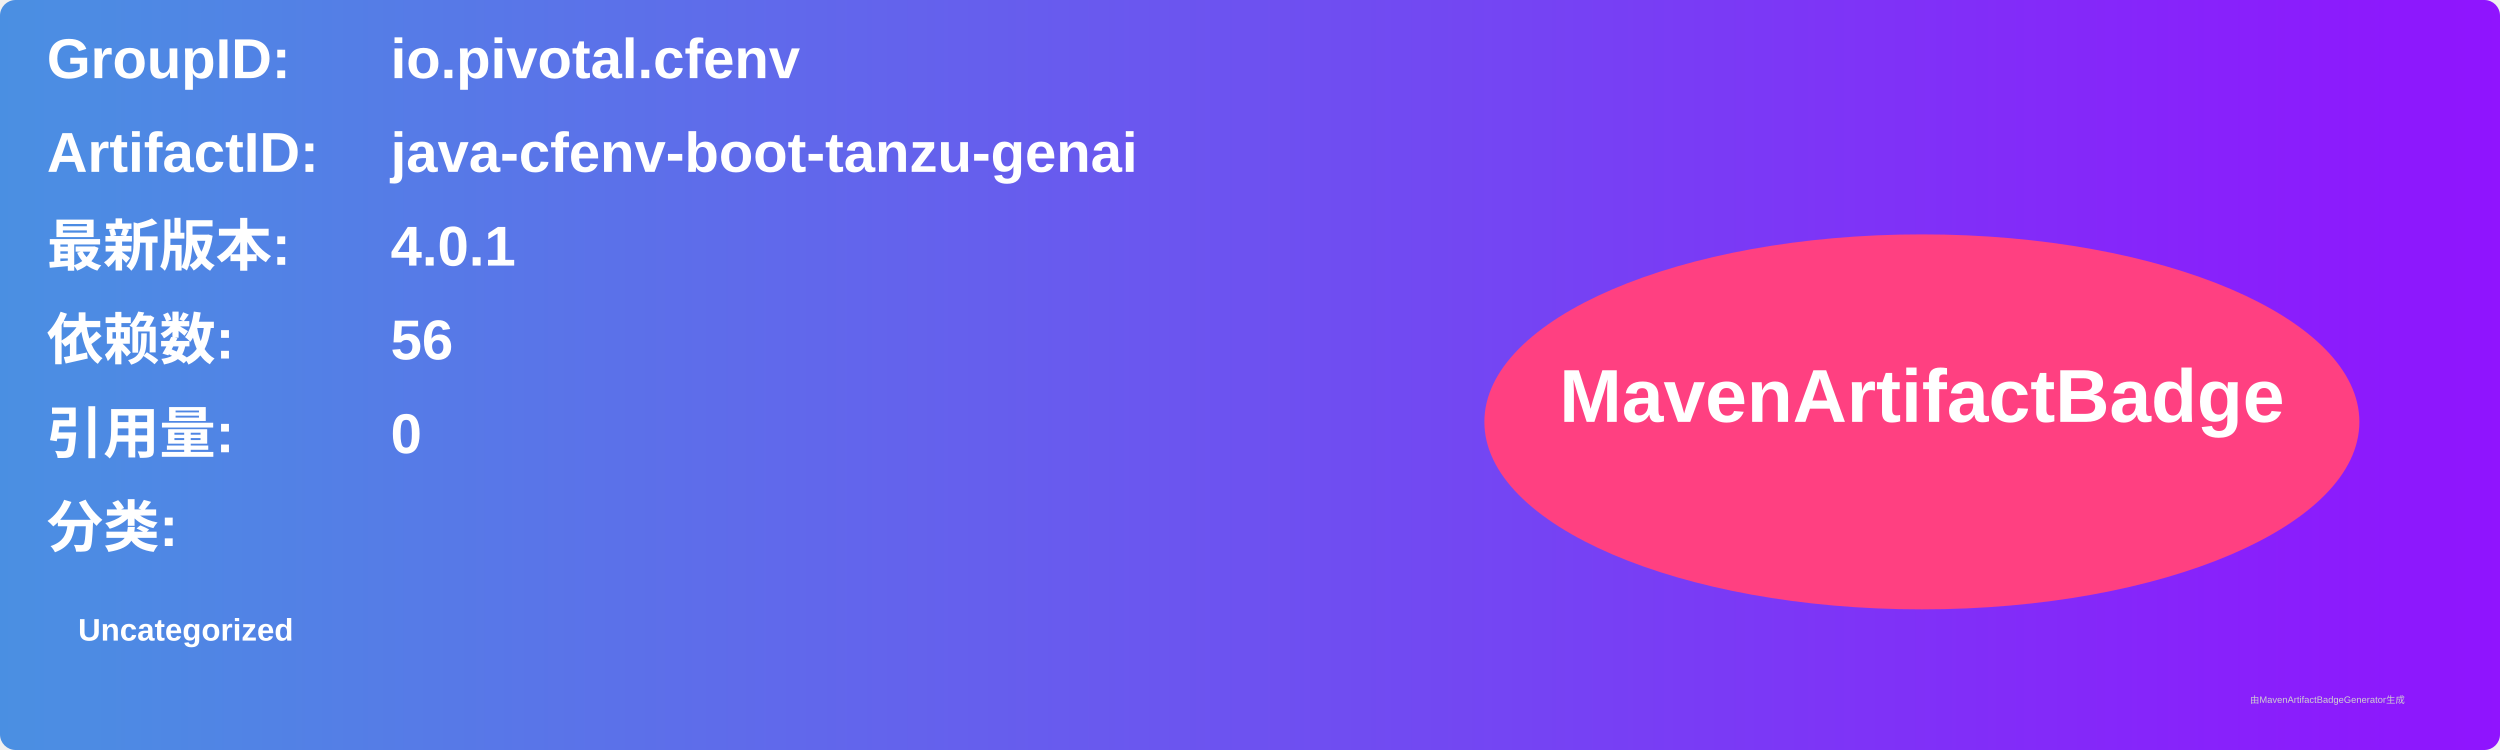
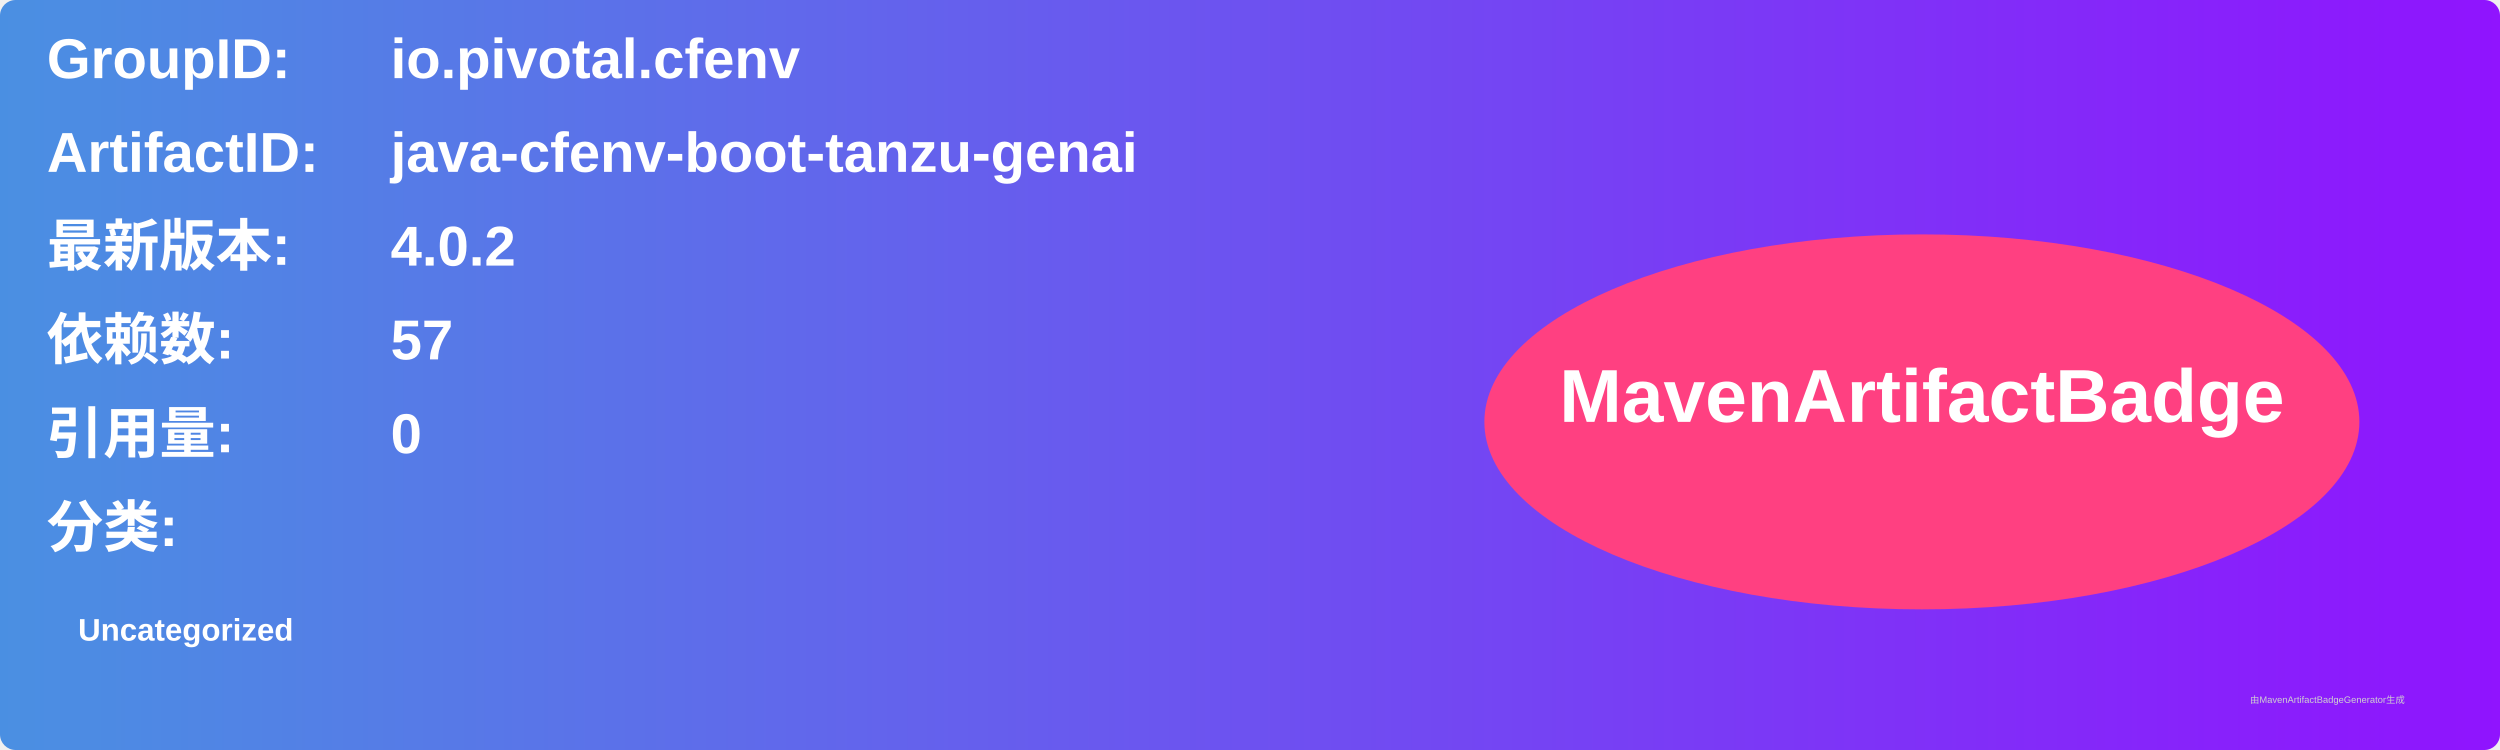
<svg xmlns="http://www.w3.org/2000/svg" width="800" height="240" viewBox="0 0 800 240">
  <linearGradient id="grad" x1="0%" y1="0%" x2="100%" y2="0%">
    <stop offset="0%" stop-color="#4a90e2" />
    <stop offset="100%" stop-color="#9013fe" />
  </linearGradient>
  <rect width="100%" height="100%" rx="5" ry="5" fill="url(#grad)" />
  <g transform="translate(15, 15)">
    <text x="0" y="10" font-family="Arial" font-size="18" fill="white" font-weight="bold" width="260">GroupID:</text>
    <text x="110" y="10" font-family="Arial" font-size="18" fill="white" font-weight="bold" width="460">io.pivotal.cfenv</text>
    <text x="0" y="40" font-family="Arial" font-size="18" fill="white" font-weight="bold" width="260">ArtifactID:</text>
    <text x="110" y="40" font-family="Arial" font-size="18" fill="white" font-weight="bold" width="460">java-cfenv-boot-tanzu-genai</text>
    <text x="0" y="70" font-family="Arial" font-size="18" fill="white" font-weight="bold">最新版本:</text>
    <text x="110" y="70" font-family="Arial" font-size="18" fill="white" font-weight="bold">
-       <tspan font-weight="bold">4.0.1</tspan>
+       <tspan font-weight="bold">4.0.2</tspan>
    </text>
    <text x="0" y="100" font-family="Arial" font-size="18" fill="white" font-weight="bold">依赖数: </text>
    <text x="110" y="100" font-family="Arial" font-size="18" fill="white">
-       <tspan font-weight="bold">56</tspan>
+       <tspan font-weight="bold">57</tspan>
    </text>
    <text x="0" y="130" font-family="Arial" font-size="18" fill="white" font-weight="bold">引用量: </text>
    <text x="110" y="130" font-family="Arial" font-size="18" fill="white">
      <tspan font-weight="bold">0</tspan>
    </text>
    <text x="0" y="160" font-family="Arial" font-size="18" fill="white" font-weight="bold">分类:</text>
    <text x="10" y="190" font-family="Arial" font-size="10" fill="white">
      <tspan font-weight="bold">Uncategorized</tspan>
    </text>
    <ellipse cx="600" cy="120" rx="140" ry="60" fill="#ff4081" />
    <text x="600" y="120" text-anchor="middle" font-family="Arial" font-size="24" fill="white" font-weight="bold">MavenArtifactBadge</text>
  </g>
  <text x="720" y="225" font-family="Arial" font-size="3" fill="#d0d0d0">由MavenArtifactBadgeGenerator生成</text>
</svg>
